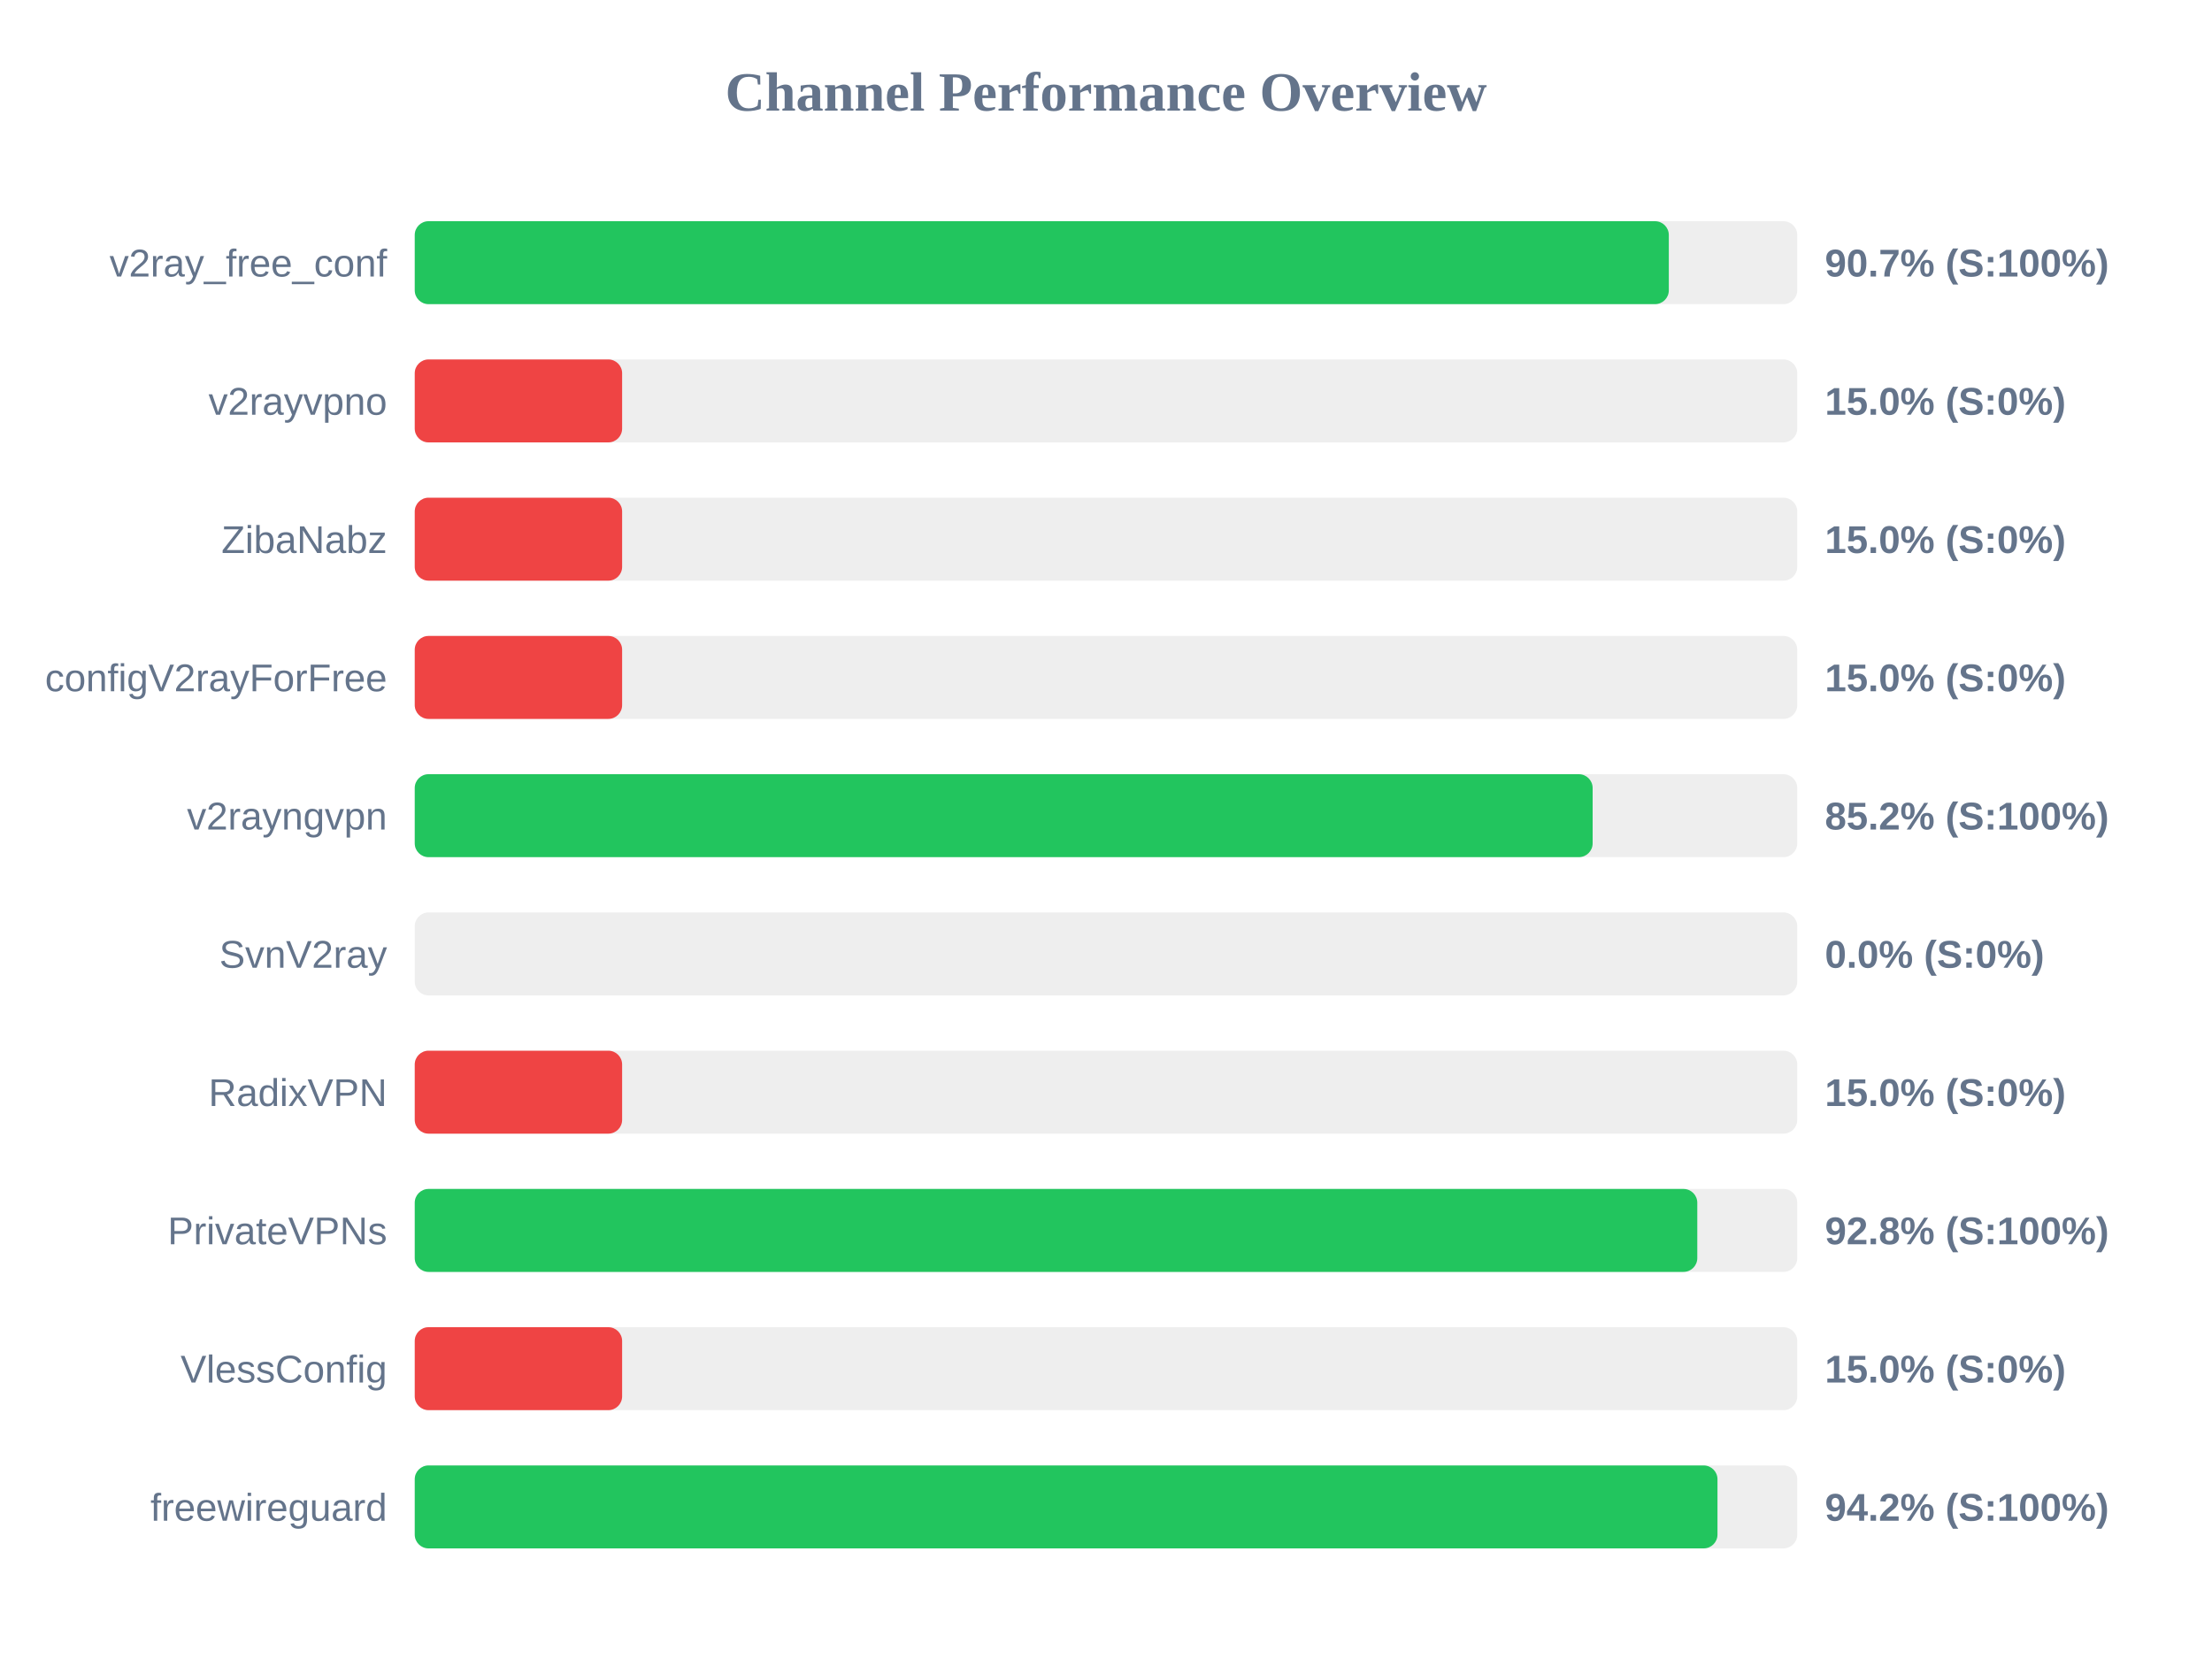
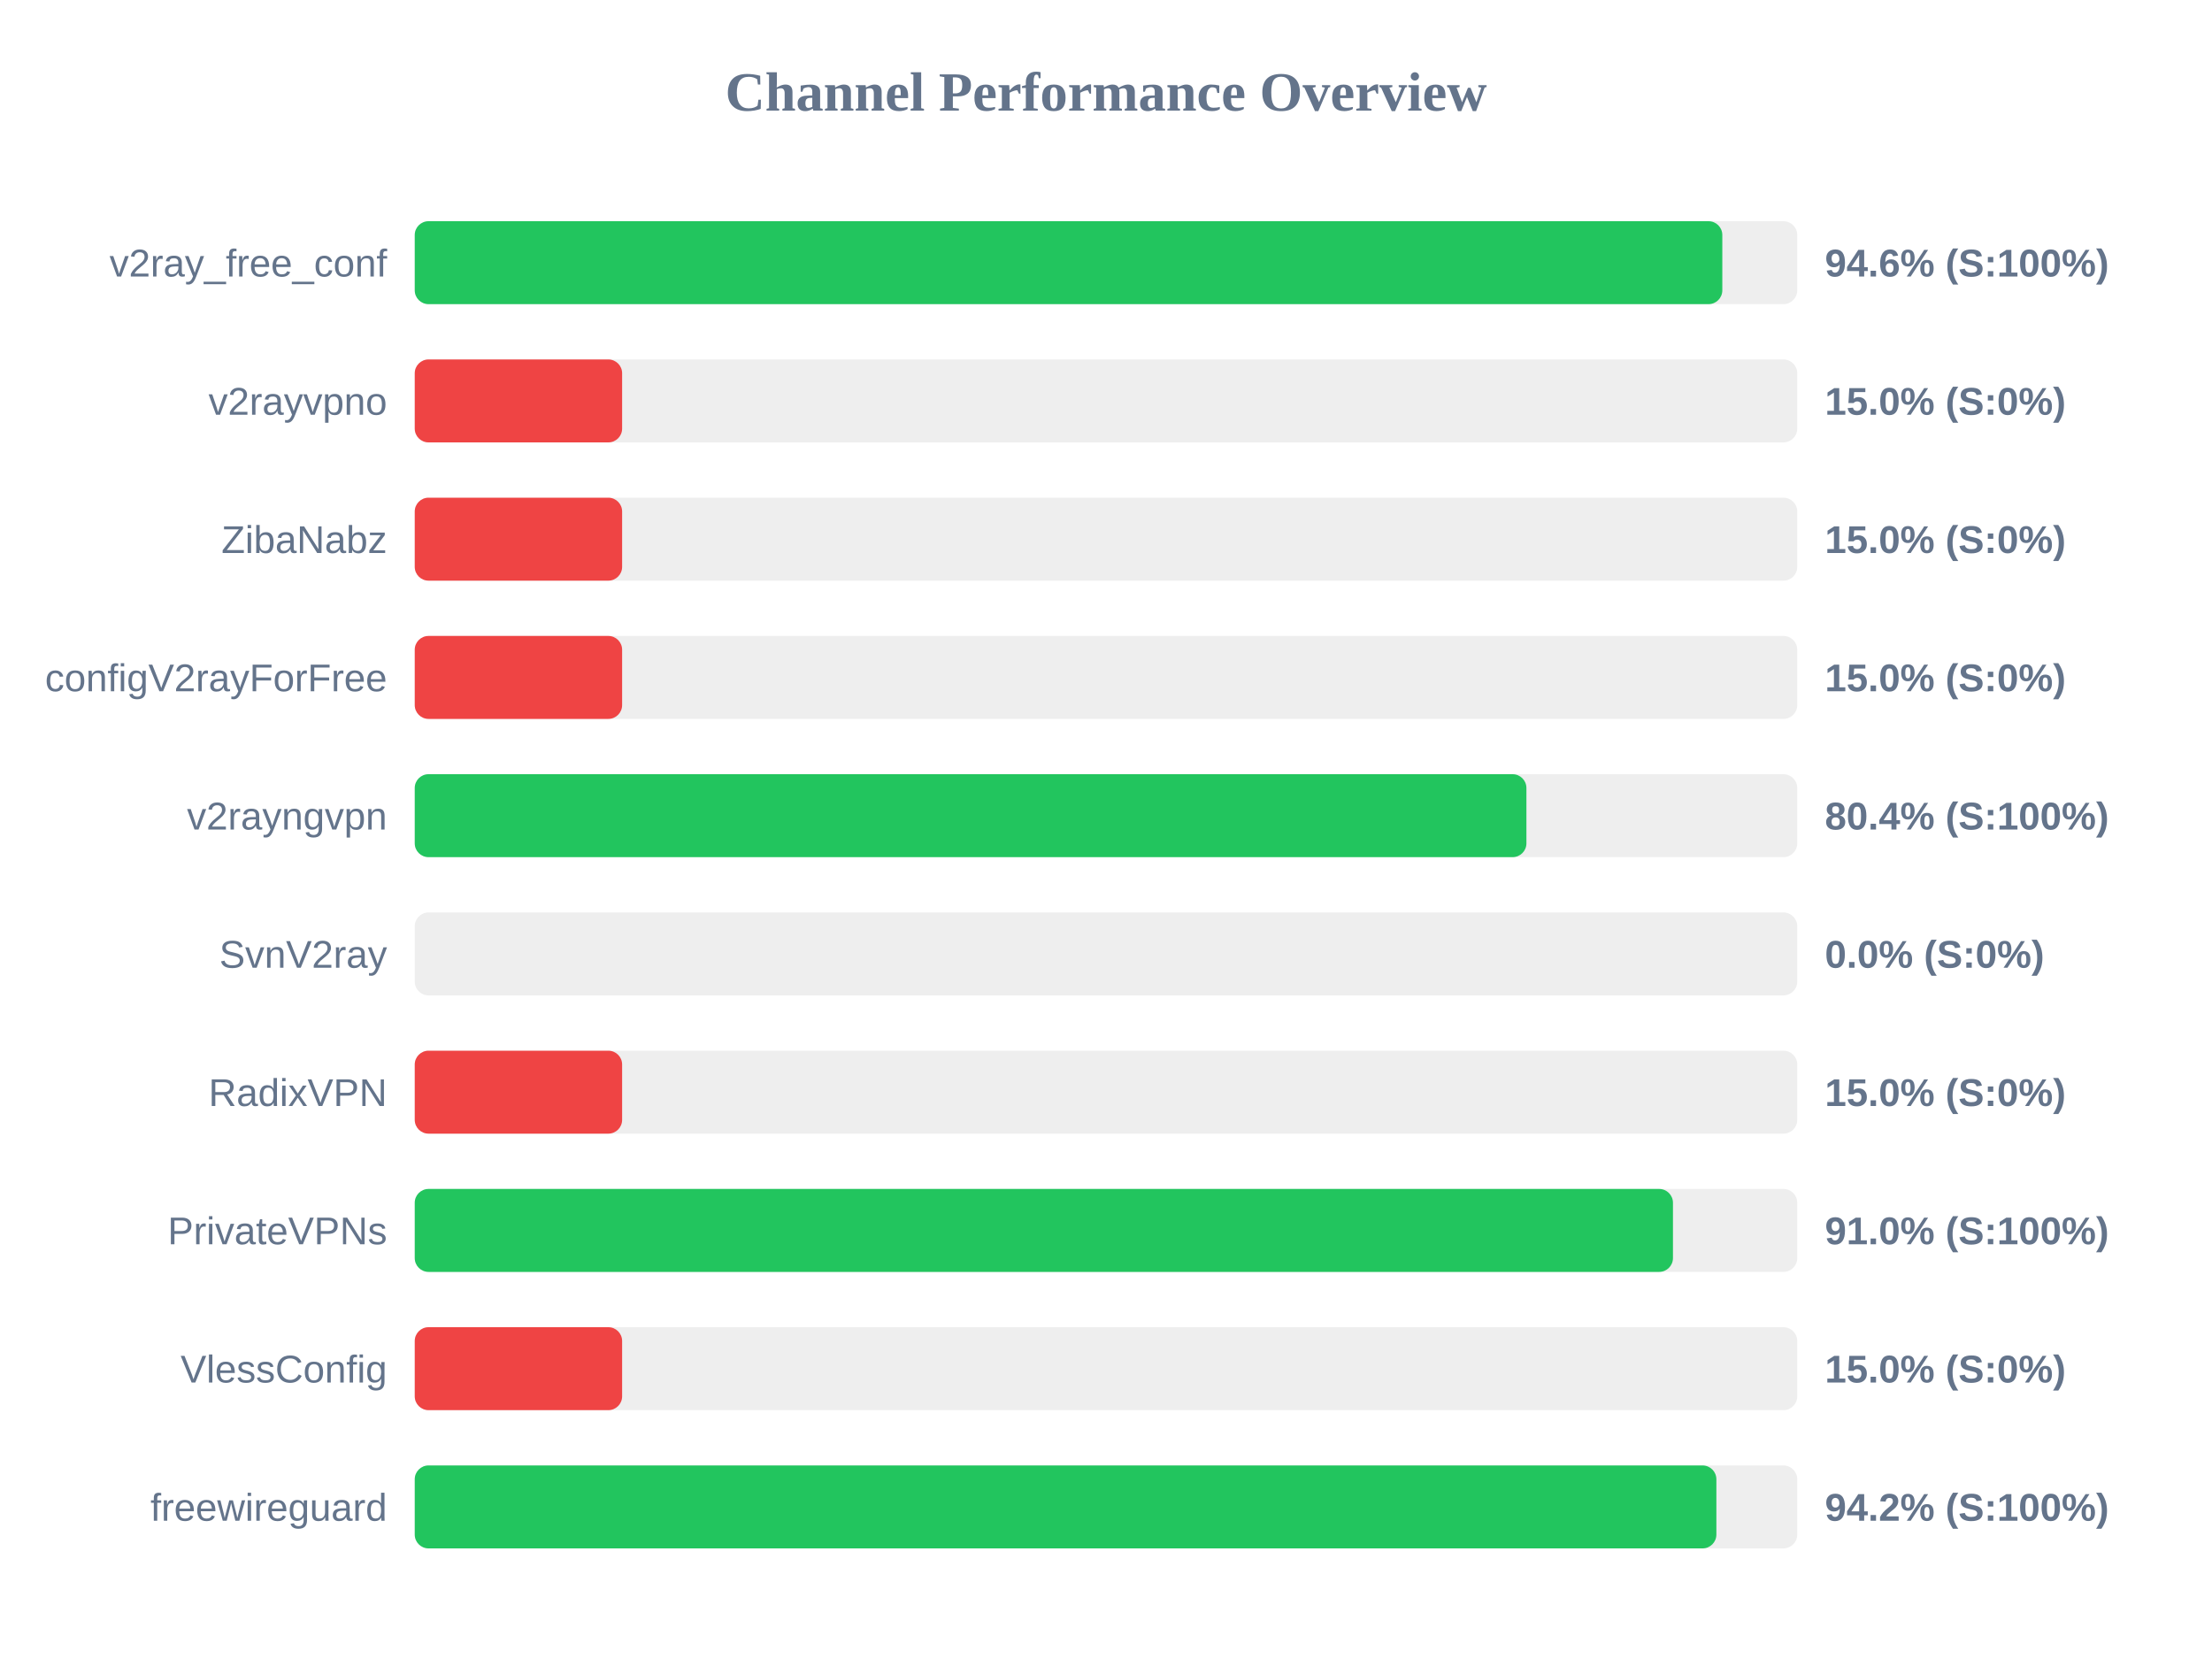
<svg xmlns="http://www.w3.org/2000/svg" width="800" height="600" version="1.1">
  <style>
        .row { font: 14px Arial; fill: #64748b; }
        .score { font: bold 14px Arial; fill: #64748b; }
    </style>
  <text x="400" y="40" text-anchor="middle" font-size="20px" font-weight="bold" fill="#64748b">Channel Performance Overview</text>
  <rect x="150" y="80" width="500" height="30" fill="#eee" rx="5" />
-   <rect x="150" y="80" width="453.55" height="30" fill="#22c55e" rx="5" />
+   <rect x="150" y="80" width="472.9" height="30" fill="#22c55e" rx="5" />
  <text x="140" y="100" text-anchor="end" class="row">v2ray_free_conf</text>
-   <text x="660" y="100" text-anchor="start" class="score">90.7% (S:100%)</text>
+   <text x="660" y="100" text-anchor="start" class="score">94.6% (S:100%)</text>
  <rect x="150" y="130" width="500" height="30" fill="#eee" rx="5" />
  <rect x="150" y="130" width="75.0" height="30" fill="#ef4444" rx="5" />
  <text x="140" y="150" text-anchor="end" class="row">v2rayvpno</text>
  <text x="660" y="150" text-anchor="start" class="score">15.0% (S:0%)</text>
  <rect x="150" y="180" width="500" height="30" fill="#eee" rx="5" />
  <rect x="150" y="180" width="75.0" height="30" fill="#ef4444" rx="5" />
  <text x="140" y="200" text-anchor="end" class="row">ZibaNabz</text>
  <text x="660" y="200" text-anchor="start" class="score">15.0% (S:0%)</text>
  <rect x="150" y="230" width="500" height="30" fill="#eee" rx="5" />
  <rect x="150" y="230" width="75.0" height="30" fill="#ef4444" rx="5" />
  <text x="140" y="250" text-anchor="end" class="row">configV2rayForFree</text>
  <text x="660" y="250" text-anchor="start" class="score">15.0% (S:0%)</text>
  <rect x="150" y="280" width="500" height="30" fill="#eee" rx="5" />
-   <rect x="150" y="280" width="426.0" height="30" fill="#22c55e" rx="5" />
+   <rect x="150" y="280" width="402.05" height="30" fill="#22c55e" rx="5" />
  <text x="140" y="300" text-anchor="end" class="row">v2rayngvpn</text>
-   <text x="660" y="300" text-anchor="start" class="score">85.2% (S:100%)</text>
+   <text x="660" y="300" text-anchor="start" class="score">80.4% (S:100%)</text>
  <rect x="150" y="330" width="500" height="30" fill="#eee" rx="5" />
  <rect x="150" y="330" width="0.0" height="30" fill="#ef4444" rx="5" />
  <text x="140" y="350" text-anchor="end" class="row">SvnV2ray</text>
  <text x="660" y="350" text-anchor="start" class="score">0.0% (S:0%)</text>
  <rect x="150" y="380" width="500" height="30" fill="#eee" rx="5" />
  <rect x="150" y="380" width="75.0" height="30" fill="#ef4444" rx="5" />
  <text x="140" y="400" text-anchor="end" class="row">RadixVPN</text>
  <text x="660" y="400" text-anchor="start" class="score">15.0% (S:0%)</text>
  <rect x="150" y="430" width="500" height="30" fill="#eee" rx="5" />
-   <rect x="150" y="430" width="463.85" height="30" fill="#22c55e" rx="5" />
+   <rect x="150" y="430" width="455.05" height="30" fill="#22c55e" rx="5" />
  <text x="140" y="450" text-anchor="end" class="row">PrivateVPNs</text>
-   <text x="660" y="450" text-anchor="start" class="score">92.8% (S:100%)</text>
+   <text x="660" y="450" text-anchor="start" class="score">91.0% (S:100%)</text>
  <rect x="150" y="480" width="500" height="30" fill="#eee" rx="5" />
  <rect x="150" y="480" width="75.0" height="30" fill="#ef4444" rx="5" />
  <text x="140" y="500" text-anchor="end" class="row">VlessConfig</text>
  <text x="660" y="500" text-anchor="start" class="score">15.0% (S:0%)</text>
  <rect x="150" y="530" width="500" height="30" fill="#eee" rx="5" />
-   <rect x="150" y="530" width="471.15" height="30" fill="#22c55e" rx="5" />
+   <rect x="150" y="530" width="470.75" height="30" fill="#22c55e" rx="5" />
  <text x="140" y="550" text-anchor="end" class="row">freewireguard</text>
  <text x="660" y="550" text-anchor="start" class="score">94.2% (S:100%)</text>
</svg>
